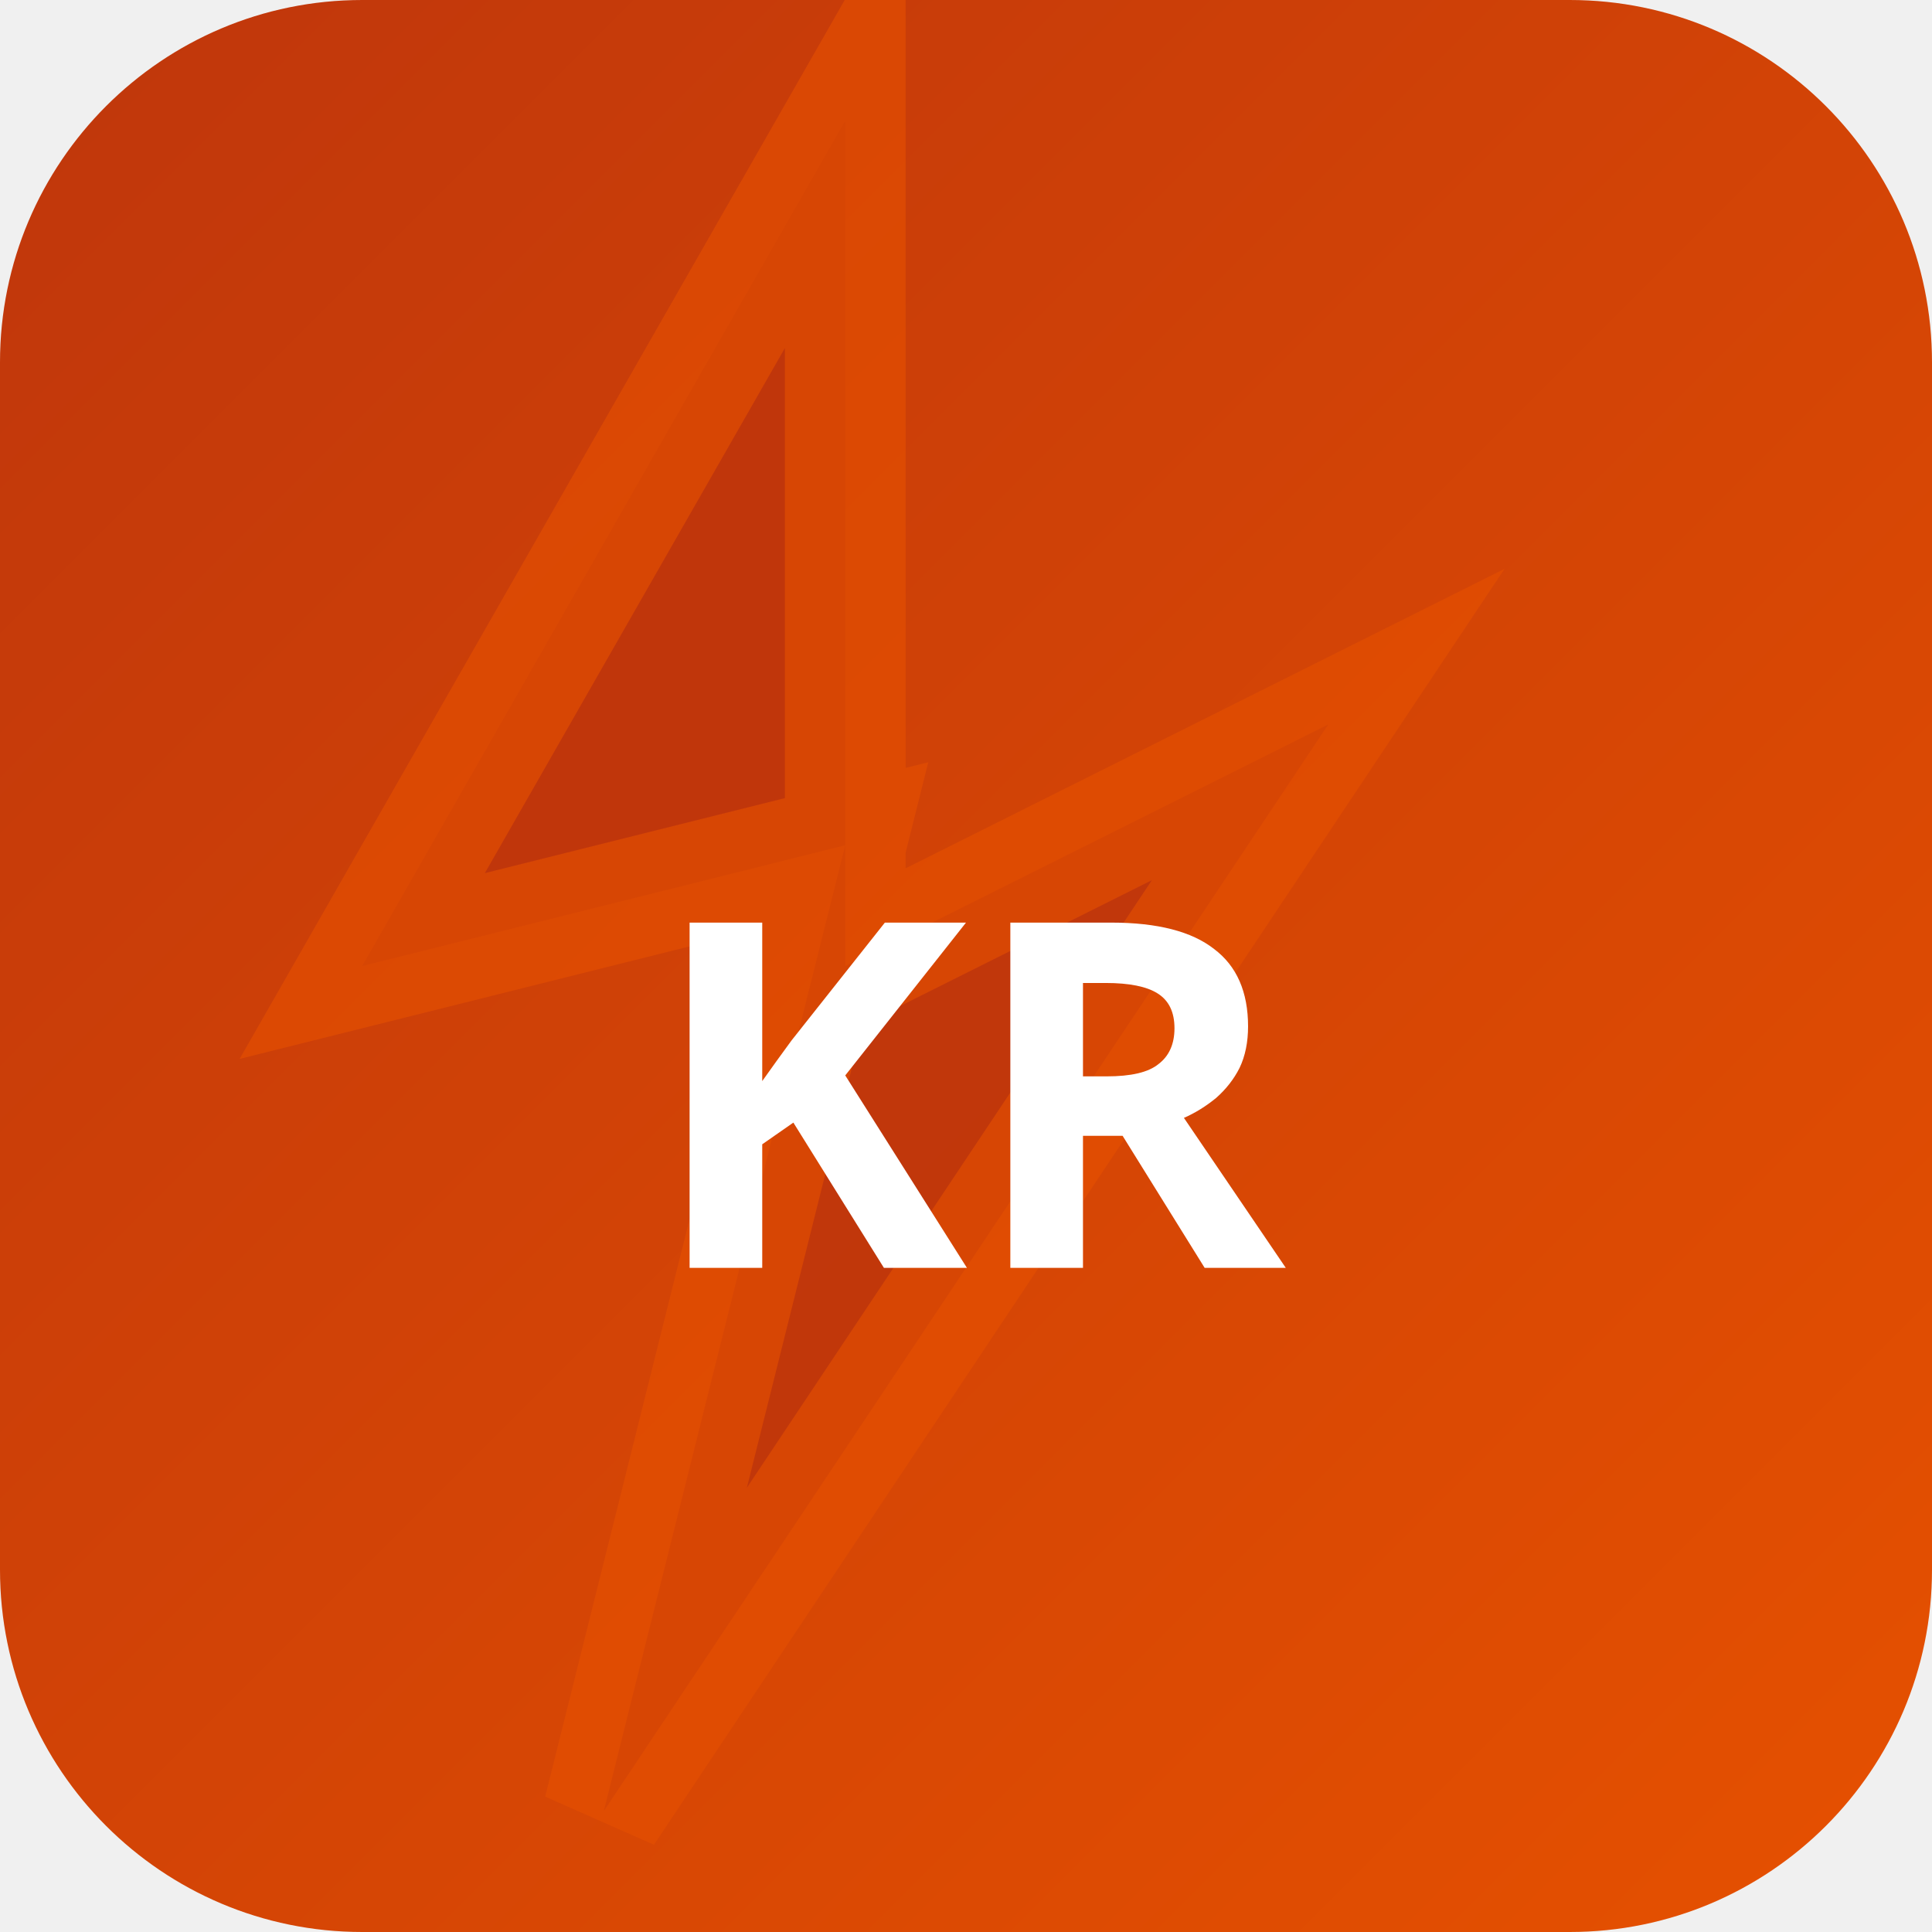
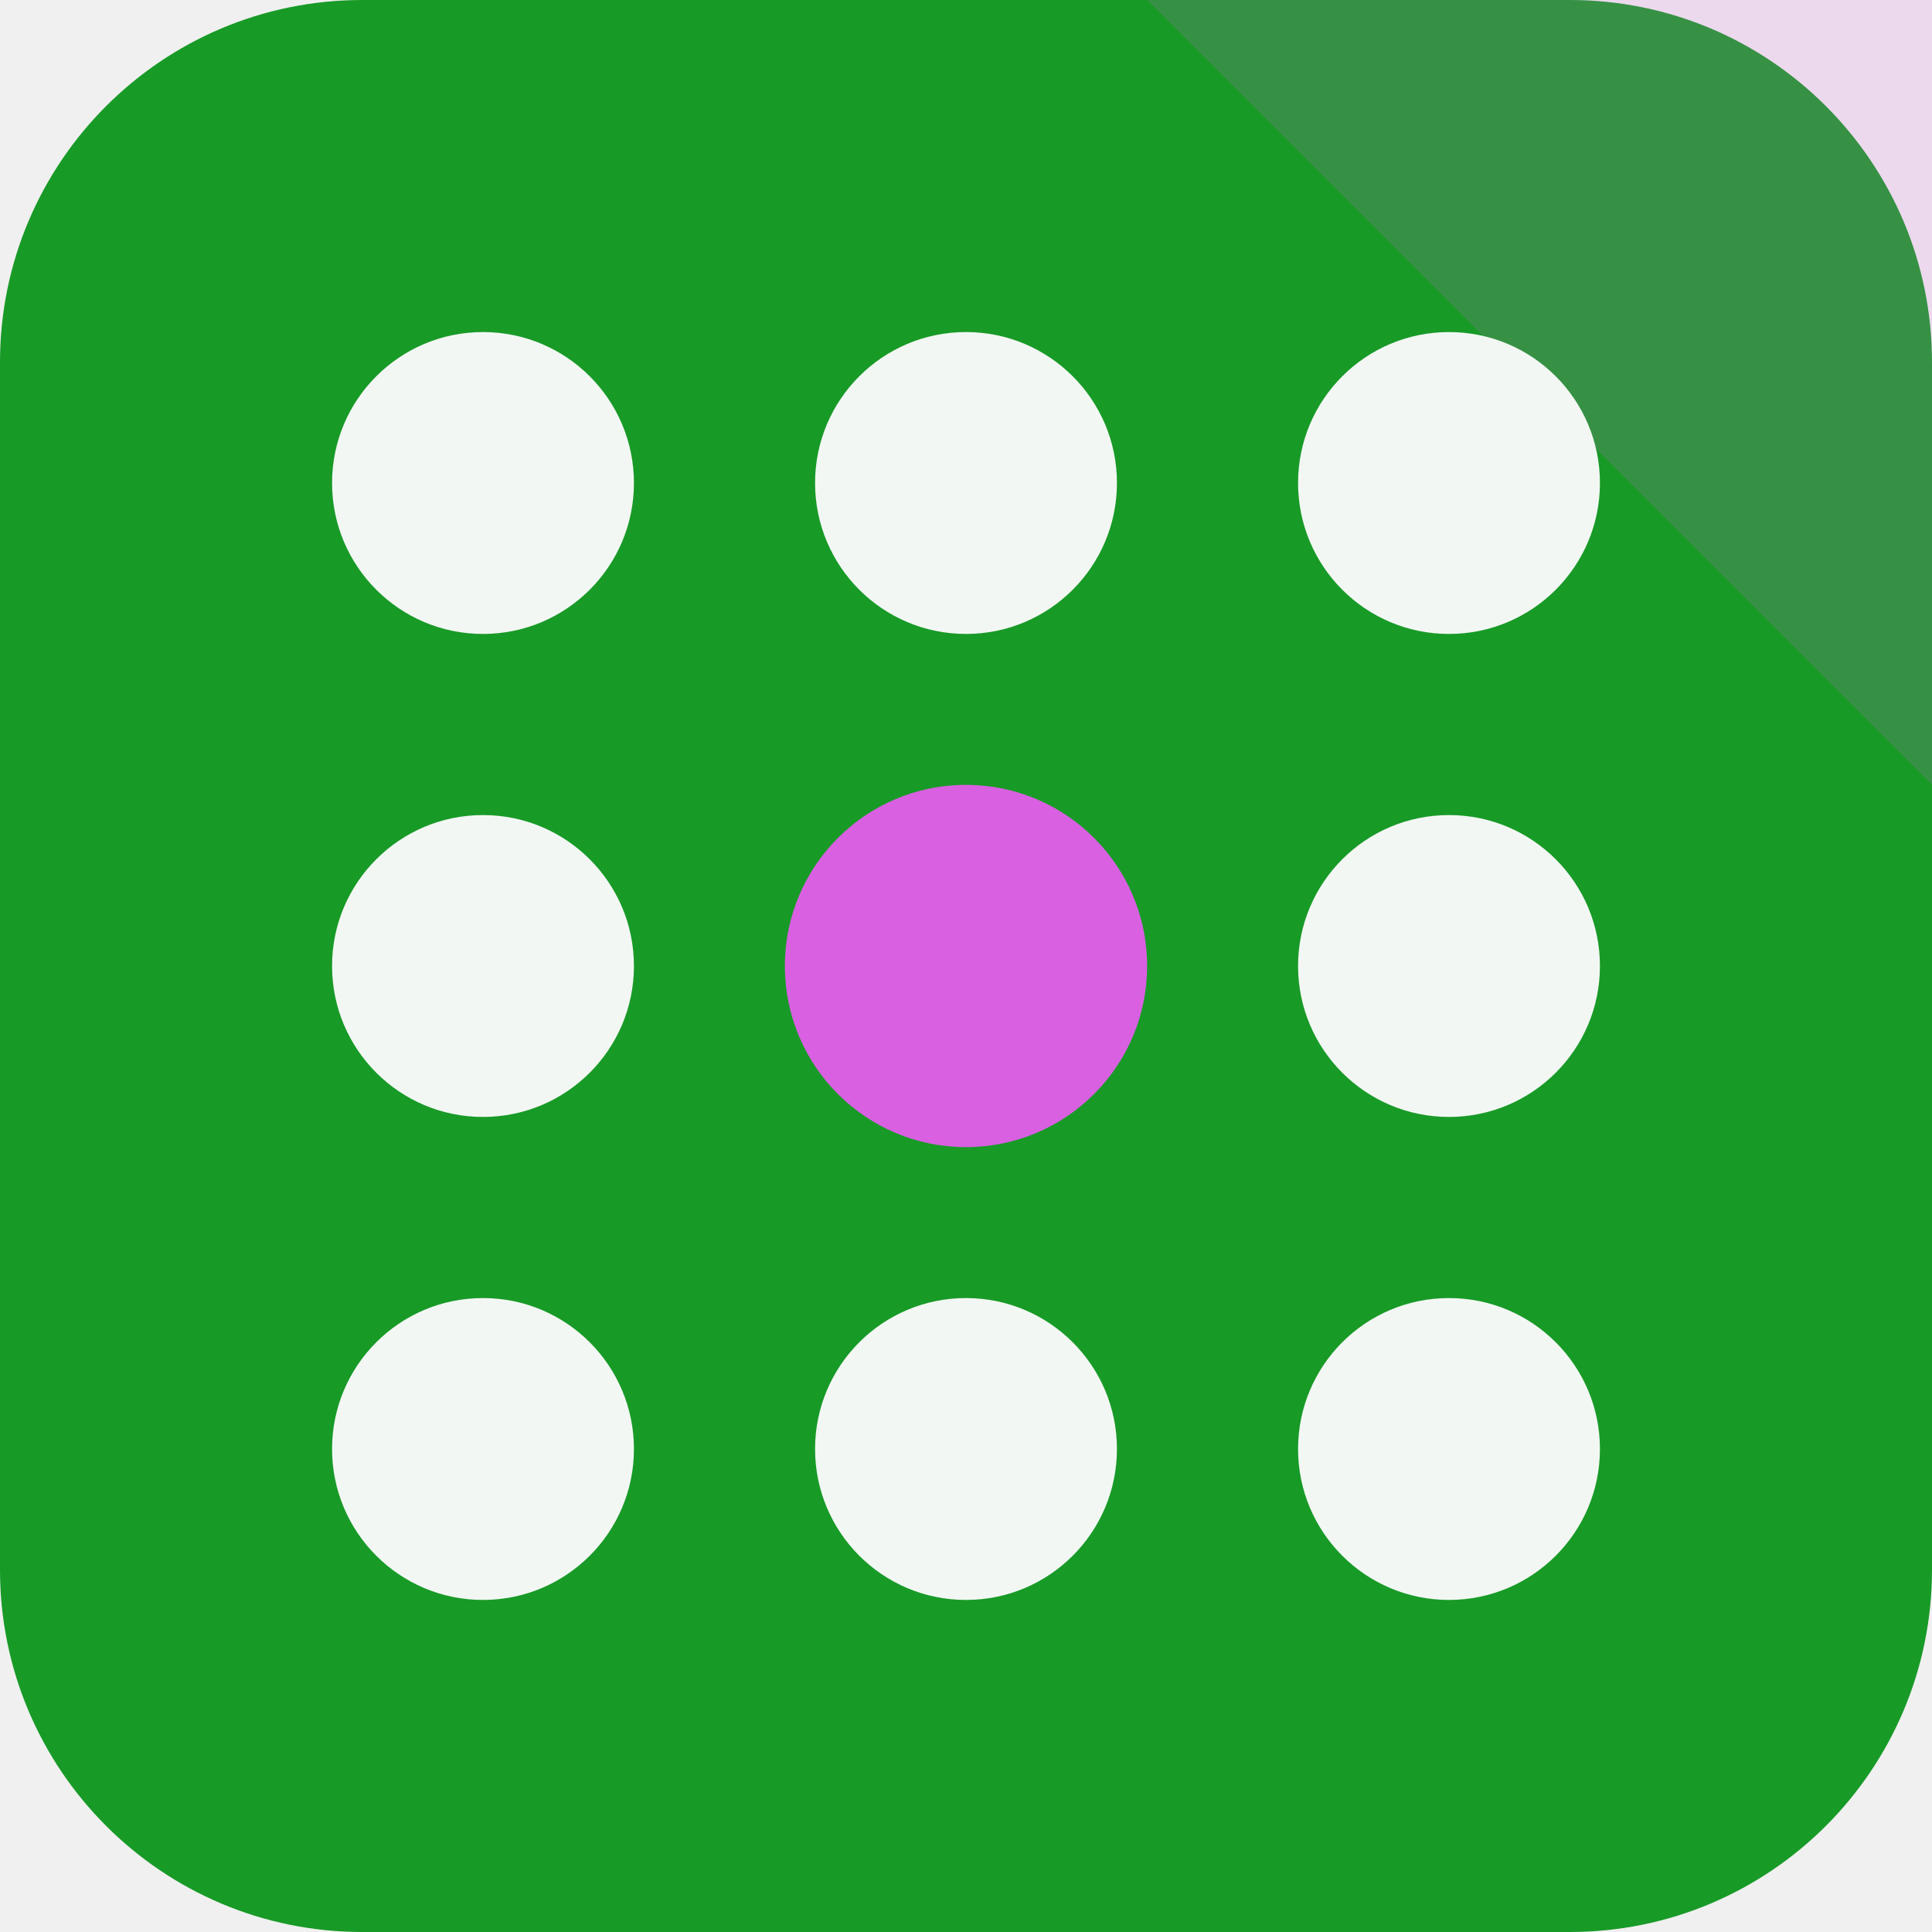
- <svg xmlns="http://www.w3.org/2000/svg" width="32" height="32" viewBox="0 0 32 32">
-   <defs>
-     <linearGradient id="bgkr-p" x1="0" y1="0" x2="1" y2="1">
-       <stop offset="0%" stop-color="#bf360c" />
-       <stop offset="100%" stop-color="#e65100" />
-     </linearGradient>
-   </defs>
-   <rect width="32" height="32" rx="6" fill="url(#bgkr-p)" />
-   <polygon points="14,2 6,16 14,14 10,30 22,12 14,16" fill="rgba(191,54,12,0.9)" stroke="rgba(230,81,0,0.6)" stroke-width="2" />
-   <text x="16" y="21" text-anchor="middle" fill="#fff" font-size="8" font-weight="700" font-family="system-ui">KR</text>
+ <svg xmlns="http://www.w3.org/2000/svg" width="64" height="64" viewBox="0 0 64 64" role="img">
+   <rect width="64" height="64" rx="12" fill="hsl(127 73% 35%)" />
+   <path d="M64 0v26L38 0Z" fill="hsl(296 68% 63%)" opacity="0.16" />
+   <g transform="rotate(90 32 32)">
+     <circle cx="16" cy="16" r="5" fill="hsl(127 24% 96%)" />
+     <circle cx="32" cy="16" r="5" fill="hsl(127 24% 96%)" />
+     <circle cx="48" cy="16" r="5" fill="hsl(127 24% 96%)" />
+     <circle cx="16" cy="32" r="5" fill="hsl(127 24% 96%)" />
+     <circle cx="32" cy="32" r="6" fill="hsl(296 68% 63%)" />
+     <circle cx="48" cy="32" r="5" fill="hsl(127 24% 96%)" />
+     <circle cx="16" cy="48" r="5" fill="hsl(127 24% 96%)" />
+     <circle cx="32" cy="48" r="5" fill="hsl(127 24% 96%)" />
+     <circle cx="48" cy="48" r="5" fill="hsl(127 24% 96%)" />
+   </g>
</svg>
